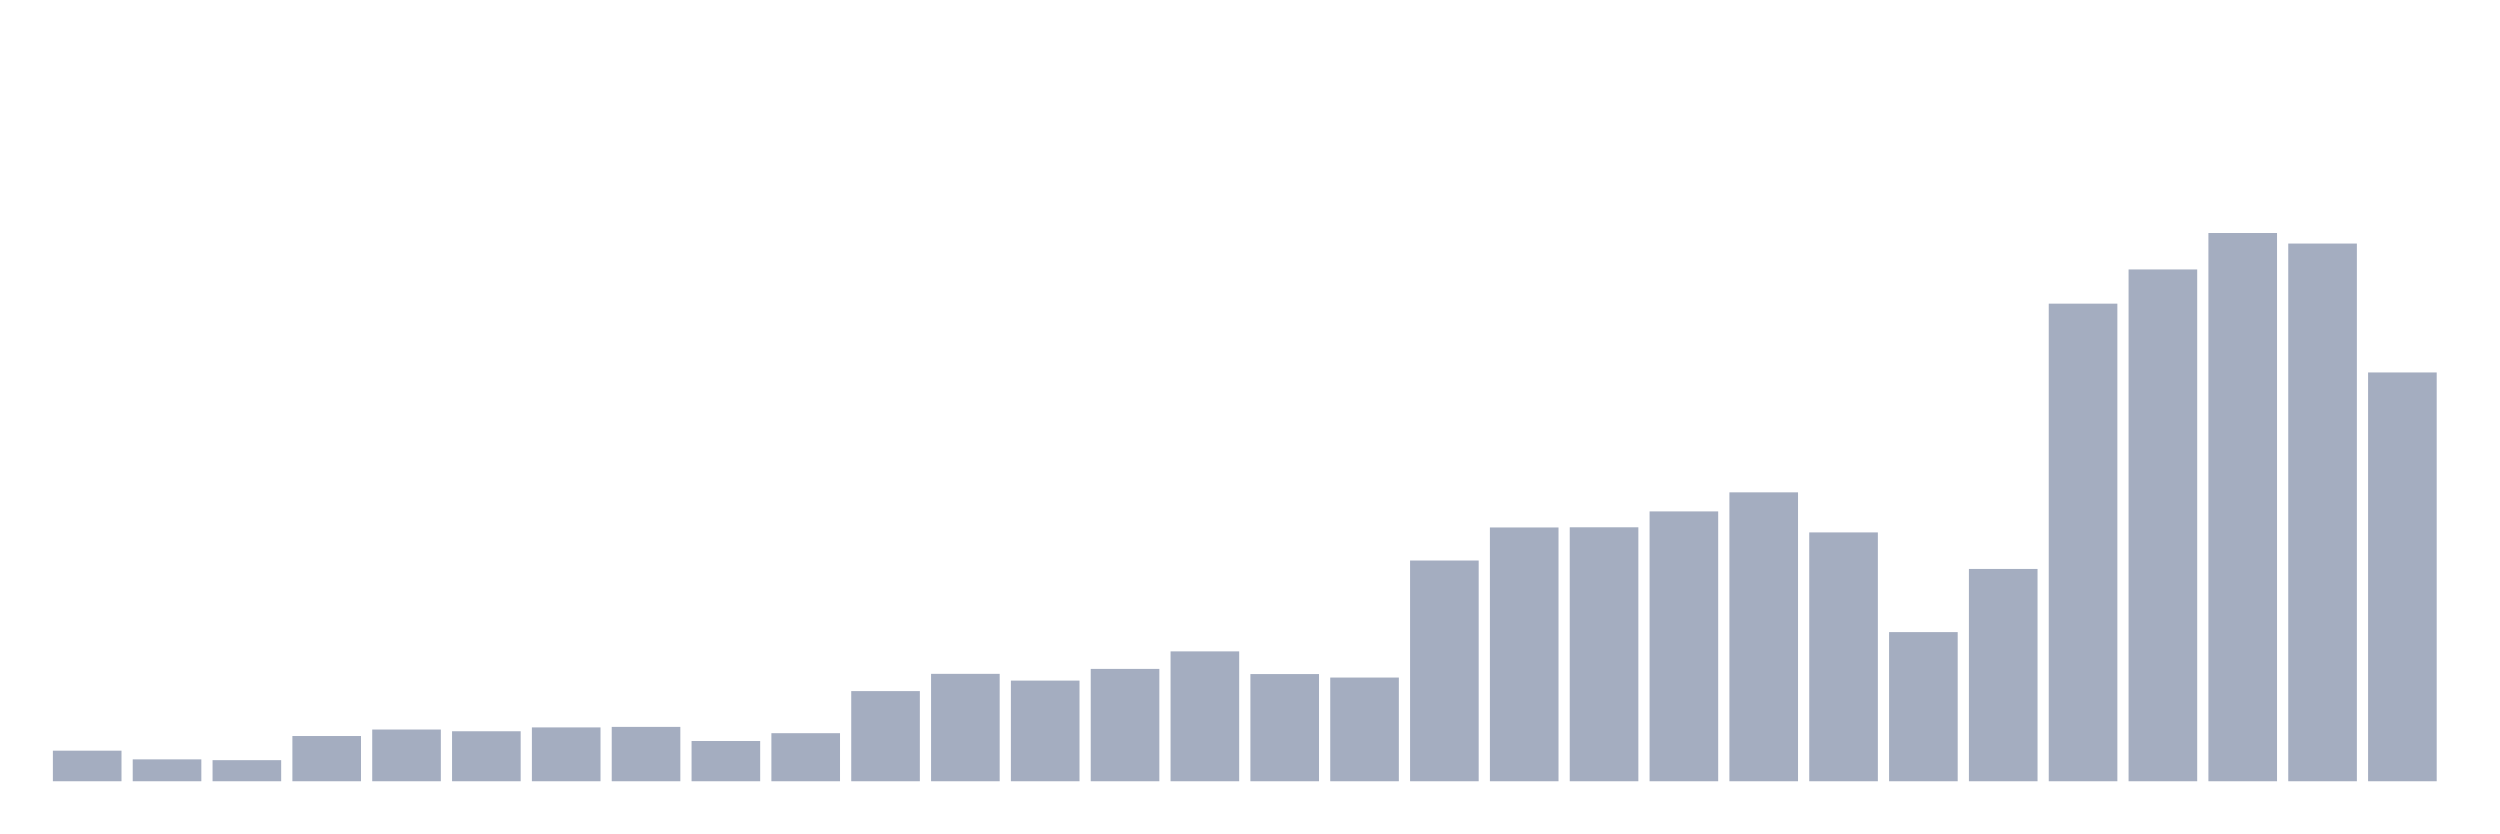
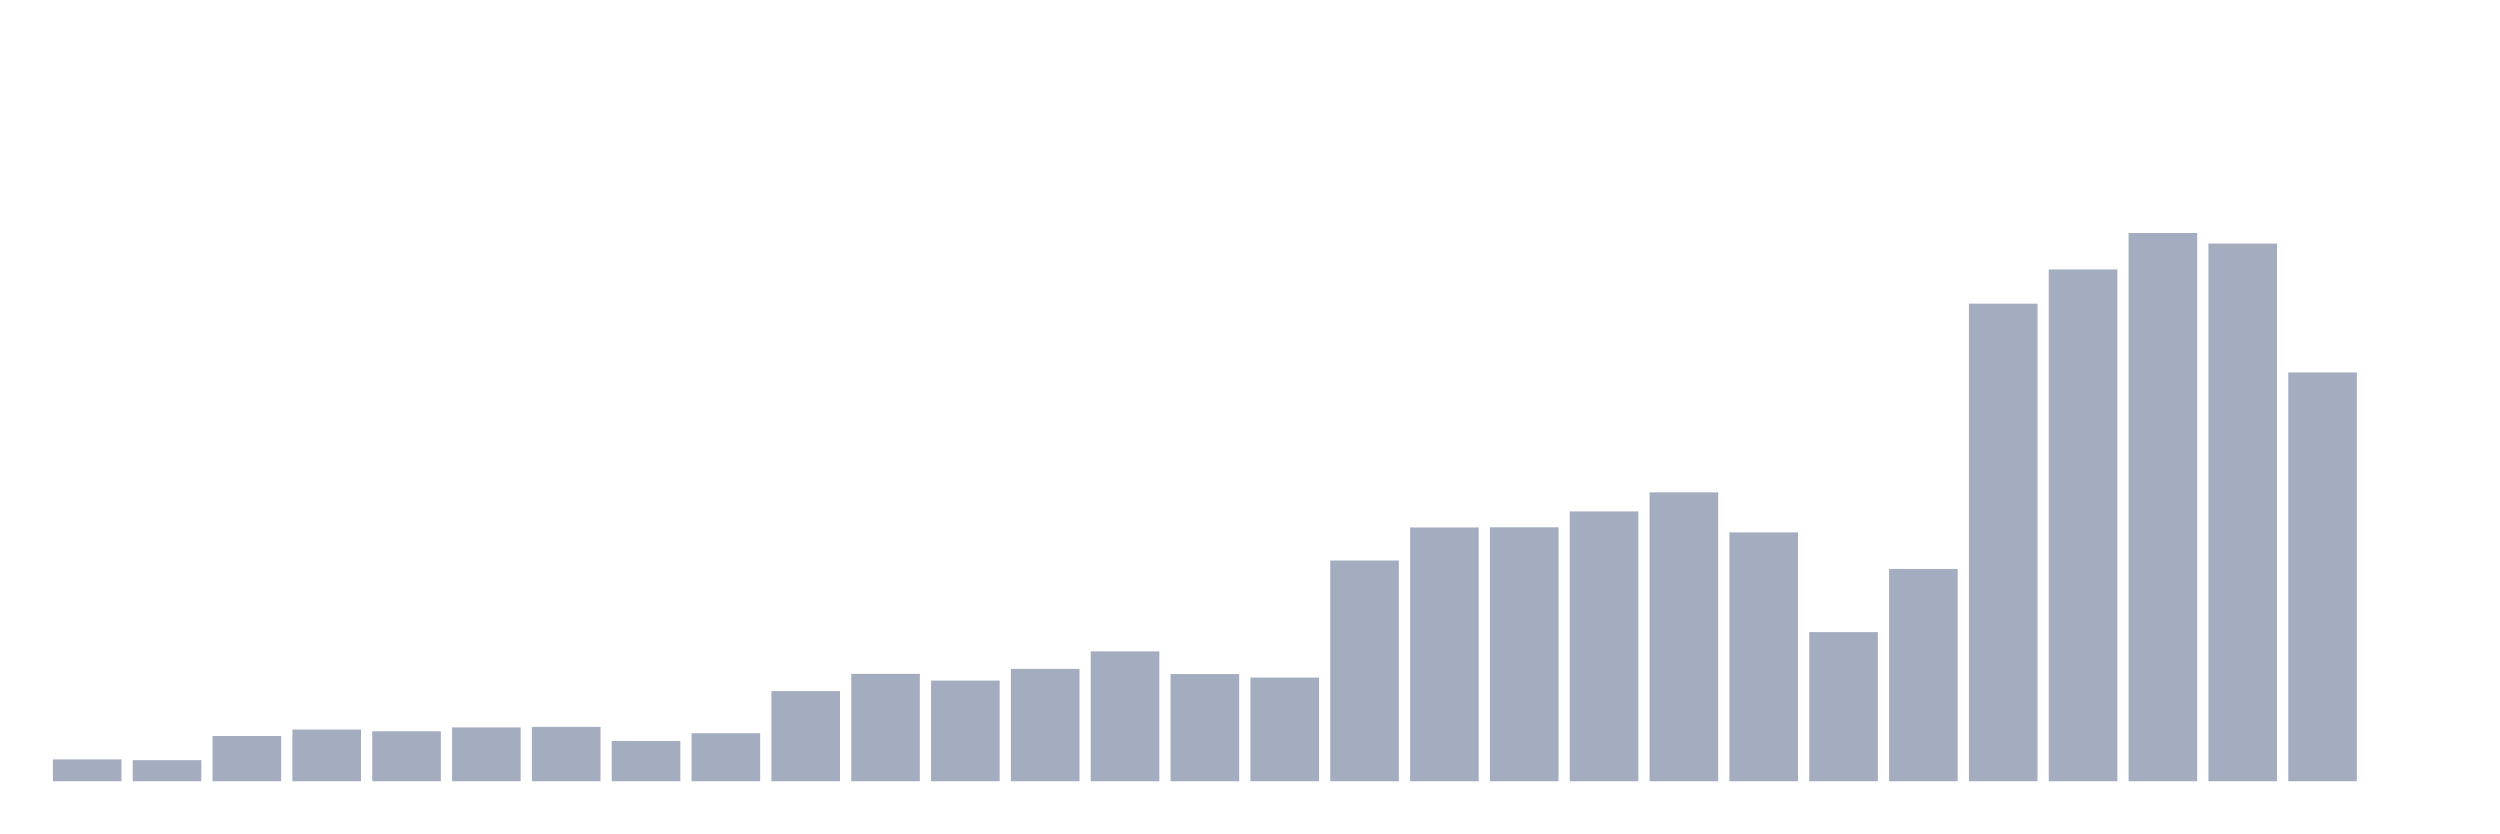
<svg xmlns="http://www.w3.org/2000/svg" viewBox="0 0 480 160">
  <g transform="translate(10,10)">
-     <rect class="bar" x="0.153" width="13.175" y="134.129" height="5.871" fill="rgb(164,173,192)" />
-     <rect class="bar" x="15.482" width="13.175" y="135.798" height="4.202" fill="rgb(164,173,192)" />
-     <rect class="bar" x="30.81" width="13.175" y="135.95" height="4.05" fill="rgb(164,173,192)" />
-     <rect class="bar" x="46.138" width="13.175" y="131.316" height="8.684" fill="rgb(164,173,192)" />
-     <rect class="bar" x="61.466" width="13.175" y="130.07" height="9.93" fill="rgb(164,173,192)" />
-     <rect class="bar" x="76.794" width="13.175" y="130.401" height="9.599" fill="rgb(164,173,192)" />
-     <rect class="bar" x="92.123" width="13.175" y="129.663" height="10.337" fill="rgb(164,173,192)" />
-     <rect class="bar" x="107.451" width="13.175" y="129.562" height="10.438" fill="rgb(164,173,192)" />
-     <rect class="bar" x="122.779" width="13.175" y="132.273" height="7.727" fill="rgb(164,173,192)" />
-     <rect class="bar" x="138.107" width="13.175" y="130.773" height="9.227" fill="rgb(164,173,192)" />
-     <rect class="bar" x="153.436" width="13.175" y="122.691" height="17.309" fill="rgb(164,173,192)" />
-     <rect class="bar" x="168.764" width="13.175" y="119.378" height="20.622" fill="rgb(164,173,192)" />
-     <rect class="bar" x="184.092" width="13.175" y="120.674" height="19.326" fill="rgb(164,173,192)" />
-     <rect class="bar" x="199.42" width="13.175" y="118.429" height="21.571" fill="rgb(164,173,192)" />
-     <rect class="bar" x="214.748" width="13.175" y="115.065" height="24.935" fill="rgb(164,173,192)" />
-     <rect class="bar" x="230.077" width="13.175" y="119.42" height="20.58" fill="rgb(164,173,192)" />
-     <rect class="bar" x="245.405" width="13.175" y="120.089" height="19.911" fill="rgb(164,173,192)" />
-     <rect class="bar" x="260.733" width="13.175" y="97.62" height="42.38" fill="rgb(164,173,192)" />
-     <rect class="bar" x="276.061" width="13.175" y="91.274" height="48.726" fill="rgb(164,173,192)" />
-     <rect class="bar" x="291.39" width="13.175" y="91.24" height="48.76" fill="rgb(164,173,192)" />
-     <rect class="bar" x="306.718" width="13.175" y="88.19" height="51.81" fill="rgb(164,173,192)" />
-     <rect class="bar" x="322.046" width="13.175" y="84.53" height="55.47" fill="rgb(164,173,192)" />
-     <rect class="bar" x="337.374" width="13.175" y="92.223" height="47.777" fill="rgb(164,173,192)" />
-     <rect class="bar" x="352.702" width="13.175" y="111.363" height="28.637" fill="rgb(164,173,192)" />
-     <rect class="bar" x="368.031" width="13.175" y="99.238" height="40.762" fill="rgb(164,173,192)" />
-     <rect class="bar" x="383.359" width="13.175" y="48.301" height="91.699" fill="rgb(164,173,192)" />
-     <rect class="bar" x="398.687" width="13.175" y="41.735" height="98.265" fill="rgb(164,173,192)" />
-     <rect class="bar" x="414.015" width="13.175" y="34.737" height="105.263" fill="rgb(164,173,192)" />
-     <rect class="bar" x="429.344" width="13.175" y="36.762" height="103.238" fill="rgb(164,173,192)" />
-     <rect class="bar" x="444.672" width="13.175" y="61.51" height="78.49" fill="rgb(164,173,192)" />
+     <rect class="bar" x="0.153" width="13.175" y="135.798" height="4.202" fill="rgb(164,173,192)" />
+     <rect class="bar" x="15.482" width="13.175" y="135.95" height="4.05" fill="rgb(164,173,192)" />
+     <rect class="bar" x="30.81" width="13.175" y="131.316" height="8.684" fill="rgb(164,173,192)" />
+     <rect class="bar" x="46.138" width="13.175" y="130.07" height="9.93" fill="rgb(164,173,192)" />
+     <rect class="bar" x="61.466" width="13.175" y="130.401" height="9.599" fill="rgb(164,173,192)" />
+     <rect class="bar" x="76.794" width="13.175" y="129.663" height="10.337" fill="rgb(164,173,192)" />
+     <rect class="bar" x="92.123" width="13.175" y="129.562" height="10.438" fill="rgb(164,173,192)" />
+     <rect class="bar" x="107.451" width="13.175" y="132.273" height="7.727" fill="rgb(164,173,192)" />
+     <rect class="bar" x="122.779" width="13.175" y="130.773" height="9.227" fill="rgb(164,173,192)" />
+     <rect class="bar" x="138.107" width="13.175" y="122.691" height="17.309" fill="rgb(164,173,192)" />
+     <rect class="bar" x="153.436" width="13.175" y="119.378" height="20.622" fill="rgb(164,173,192)" />
+     <rect class="bar" x="168.764" width="13.175" y="120.674" height="19.326" fill="rgb(164,173,192)" />
+     <rect class="bar" x="184.092" width="13.175" y="118.429" height="21.571" fill="rgb(164,173,192)" />
+     <rect class="bar" x="199.42" width="13.175" y="115.065" height="24.935" fill="rgb(164,173,192)" />
+     <rect class="bar" x="214.748" width="13.175" y="119.42" height="20.58" fill="rgb(164,173,192)" />
+     <rect class="bar" x="230.077" width="13.175" y="120.089" height="19.911" fill="rgb(164,173,192)" />
+     <rect class="bar" x="245.405" width="13.175" y="97.62" height="42.38" fill="rgb(164,173,192)" />
+     <rect class="bar" x="260.733" width="13.175" y="91.274" height="48.726" fill="rgb(164,173,192)" />
+     <rect class="bar" x="276.061" width="13.175" y="91.24" height="48.76" fill="rgb(164,173,192)" />
+     <rect class="bar" x="291.39" width="13.175" y="88.19" height="51.81" fill="rgb(164,173,192)" />
+     <rect class="bar" x="306.718" width="13.175" y="84.53" height="55.47" fill="rgb(164,173,192)" />
+     <rect class="bar" x="322.046" width="13.175" y="92.223" height="47.777" fill="rgb(164,173,192)" />
+     <rect class="bar" x="337.374" width="13.175" y="111.363" height="28.637" fill="rgb(164,173,192)" />
+     <rect class="bar" x="352.702" width="13.175" y="99.238" height="40.762" fill="rgb(164,173,192)" />
+     <rect class="bar" x="368.031" width="13.175" y="48.301" height="91.699" fill="rgb(164,173,192)" />
+     <rect class="bar" x="383.359" width="13.175" y="41.735" height="98.265" fill="rgb(164,173,192)" />
+     <rect class="bar" x="398.687" width="13.175" y="34.737" height="105.263" fill="rgb(164,173,192)" />
+     <rect class="bar" x="414.015" width="13.175" y="36.762" height="103.238" fill="rgb(164,173,192)" />
+     <rect class="bar" x="429.344" width="13.175" y="61.51" height="78.49" fill="rgb(164,173,192)" />
+     <rect class="bar" x="444.672" width="13.175" y="140" height="0" fill="rgb(164,173,192)" />
  </g>
</svg>
